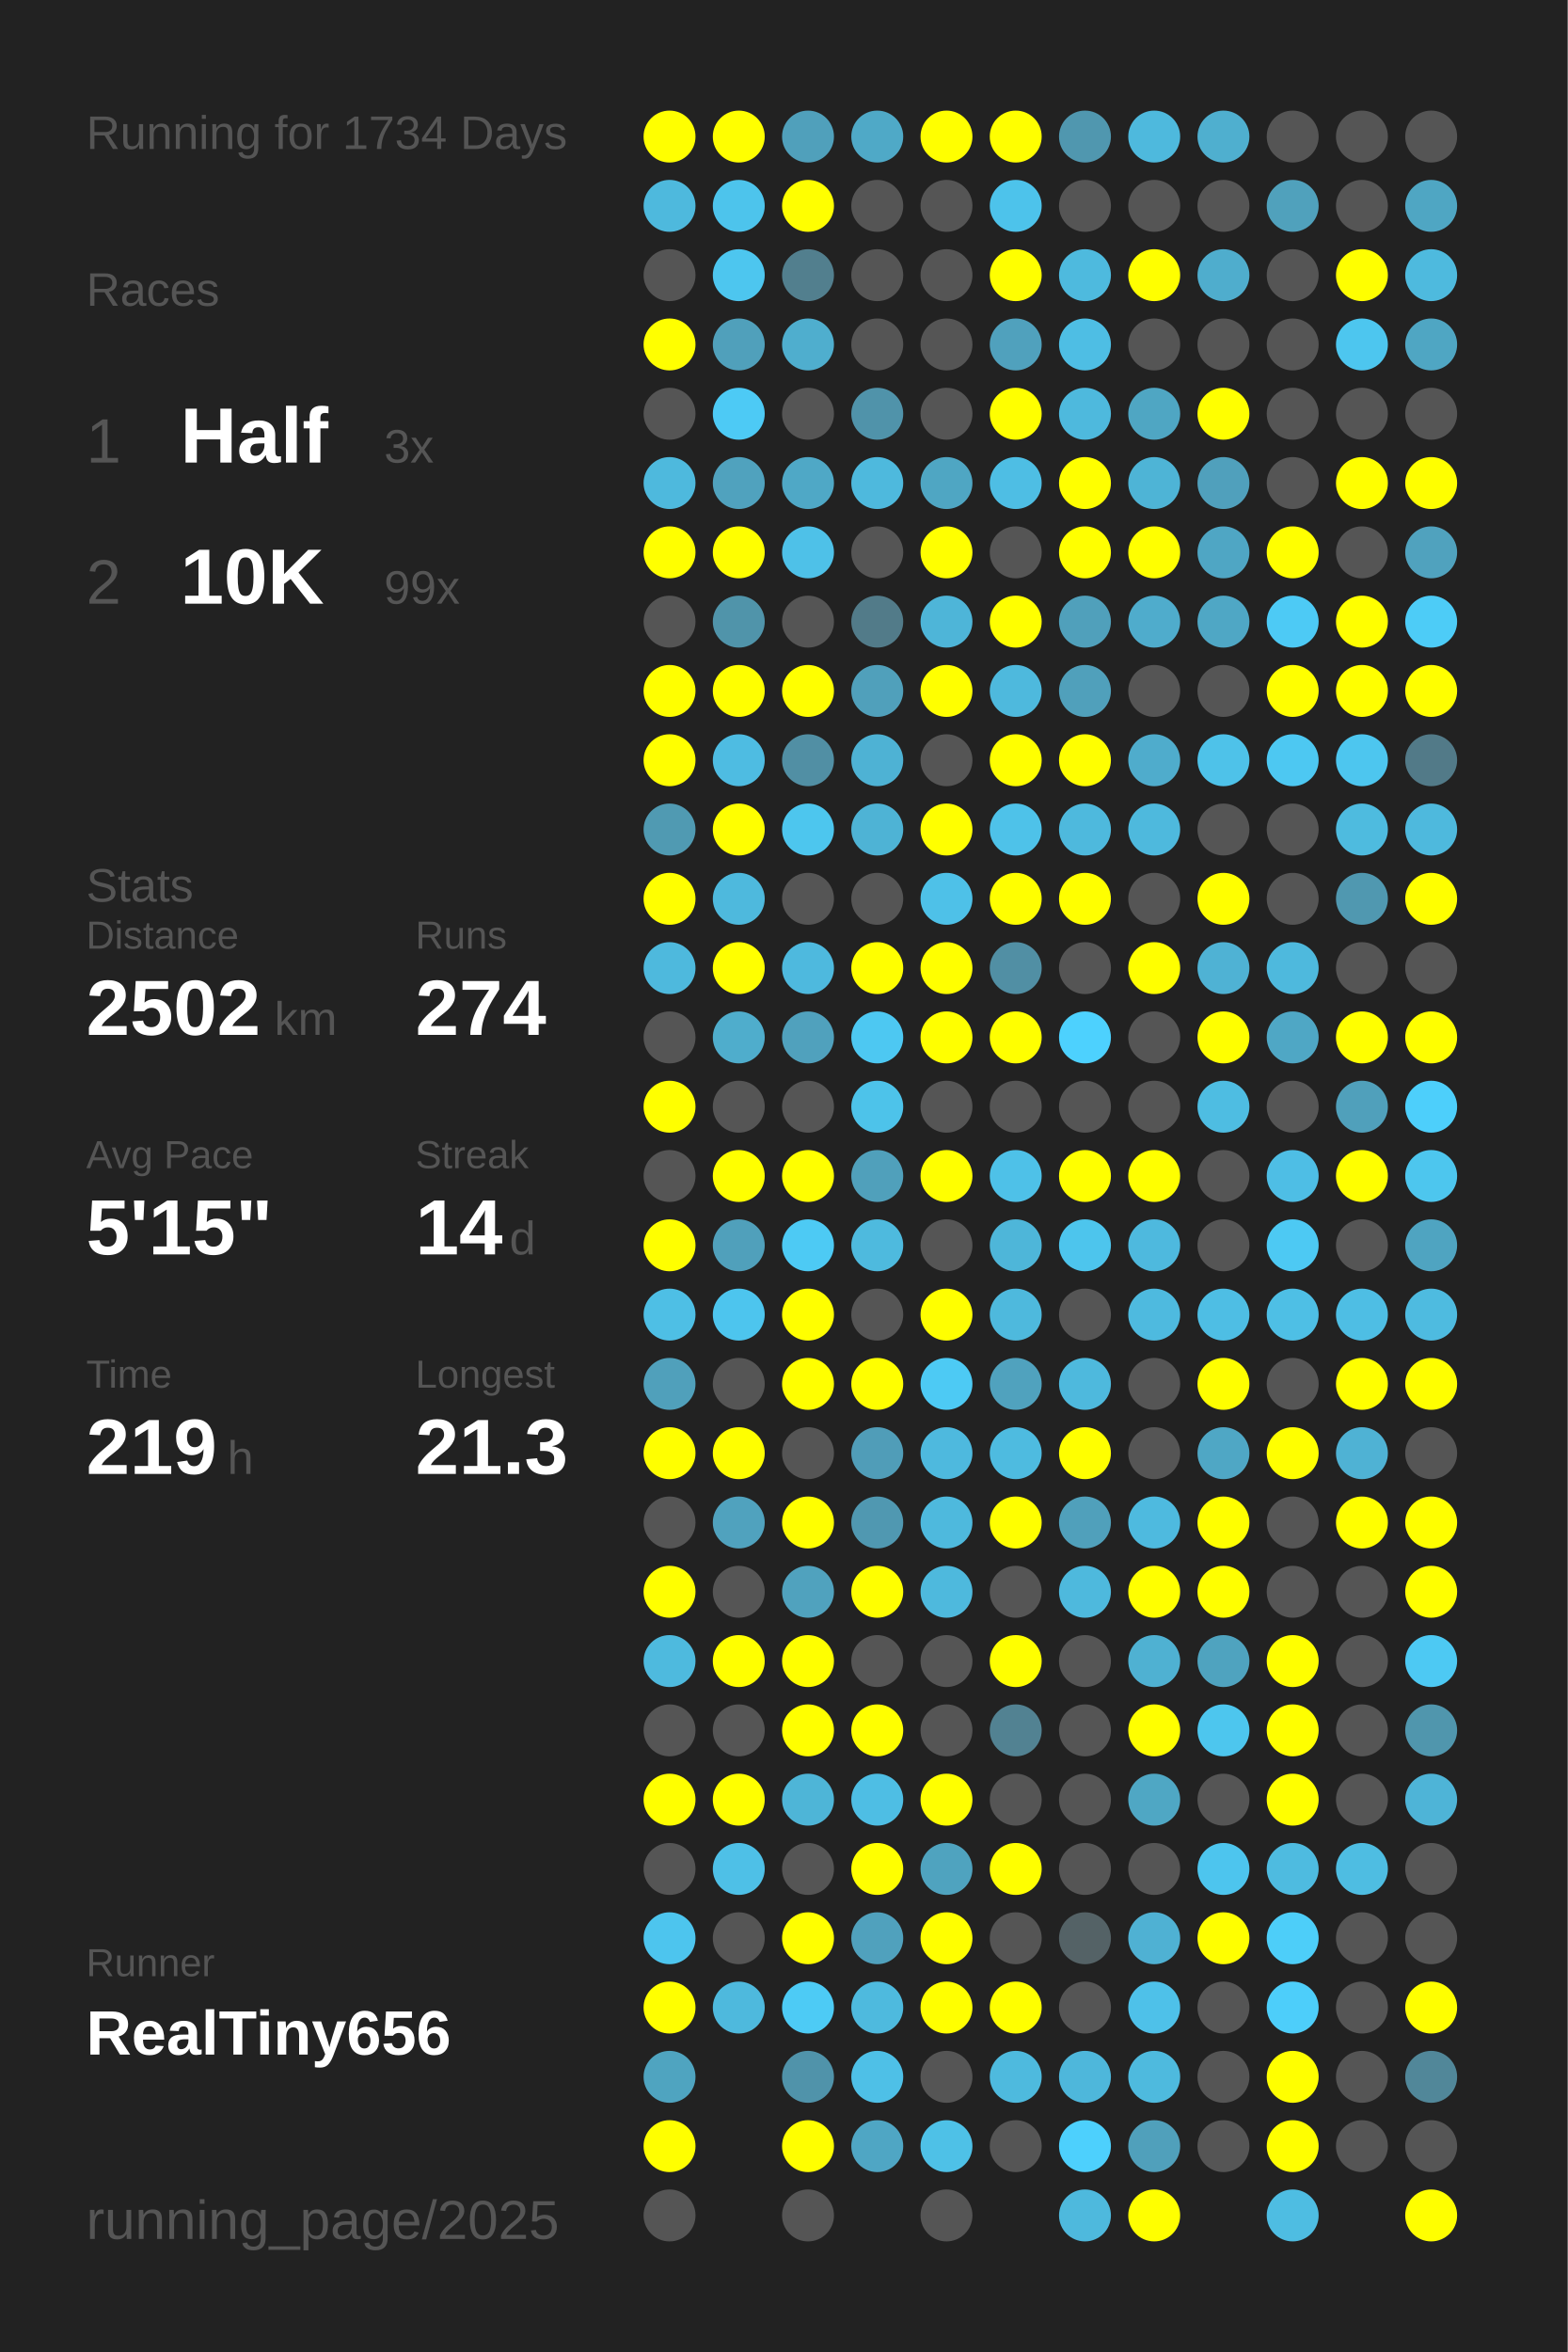
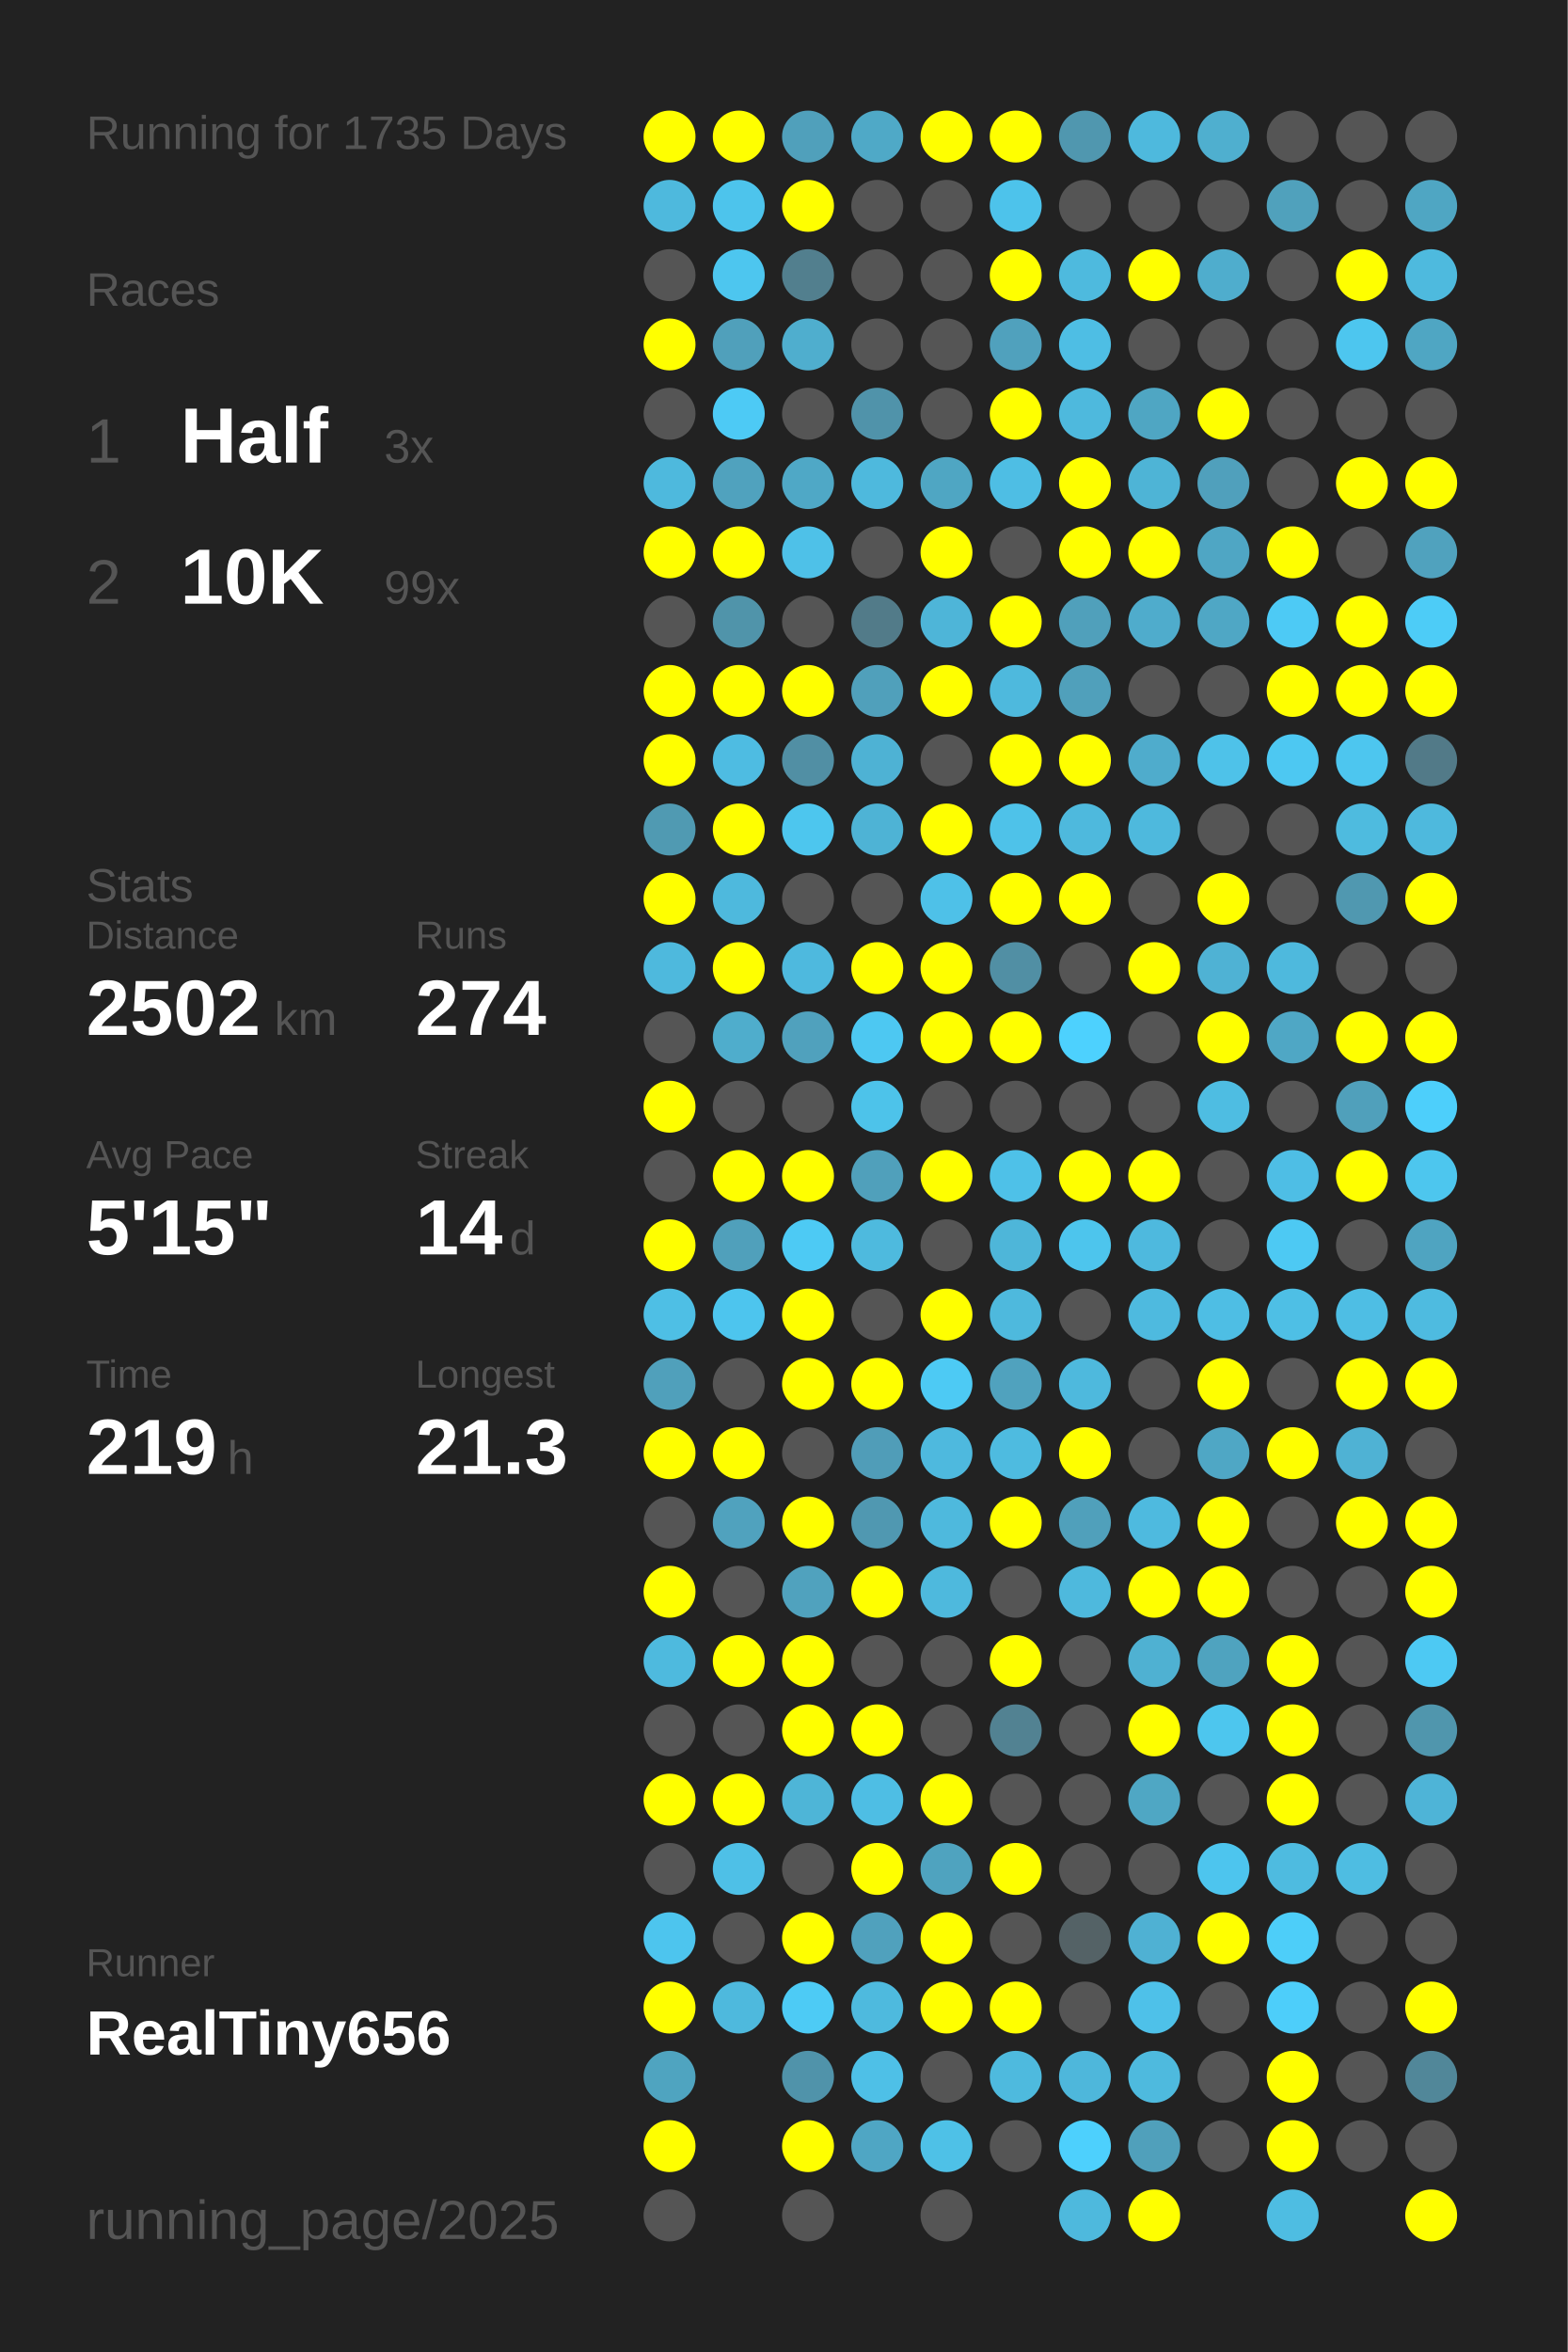
<svg xmlns="http://www.w3.org/2000/svg" baseProfile="full" height="300mm" version="1.1" viewBox="0,0,200,300" width="200mm">
  <defs />
  <rect fill="#222222" height="300" width="200" x="0" y="0" />
-   <text fill="#555555" style="font-size:6px; font-family:Arial;" x="11" y="19">Running for 1734 Days</text>
+   <text fill="#555555" style="font-size:6px; font-family:Arial;" x="11" y="19">Running for 1735 Days</text>
  <text fill="#555555" style="font-size:6px; font-family:Arial;" x="11" y="39">Races</text>
  <text fill="#555555" style="font-size:8px; font-family:Arial;" x="11" y="59">1</text>
  <text fill="#FFFFFF" style="font-size:10px; font-family:Arial; font-weight:bold;" x="23" y="59">Half</text>
  <text fill="#555555" style="font-size:6px; font-family:Arial;" x="49" y="59">3x</text>
  <text fill="#555555" style="font-size:8px; font-family:Arial;" x="11" y="77">2</text>
  <text fill="#FFFFFF" style="font-size:10px; font-family:Arial; font-weight:bold;" x="23" y="77">10K</text>
  <text fill="#555555" style="font-size:6px; font-family:Arial;" x="49" y="77">99x</text>
  <text fill="#555555" style="font-size:6px; font-family:Arial;" x="11" y="115">Stats</text>
  <text fill="#555555" style="font-size:5px; font-family:Arial;" x="11" y="121">Distance</text>
  <text fill="#FFFFFF" style="font-size:10px; font-family:Arial; font-weight:bold;" x="11" y="132">2502</text>
  <text fill="#555555" style="font-size:6px; font-family:Arial;" x="35" y="132">km</text>
  <text fill="#555555" style="font-size:5px; font-family:Arial;" x="53" y="121">Runs</text>
  <text fill="#FFFFFF" style="font-size:10px; font-family:Arial; font-weight:bold;" x="53" y="132">274</text>
  <text fill="#555555" style="font-size:5px; font-family:Arial;" x="11" y="149">Avg Pace</text>
  <text fill="#FFFFFF" style="font-size:10px; font-family:Arial; font-weight:bold;" x="11" y="160">5'15"</text>
  <text fill="#555555" style="font-size:5px; font-family:Arial;" x="53" y="149">Streak</text>
  <text fill="#FFFFFF" style="font-size:10px; font-family:Arial; font-weight:bold;" x="53" y="160">14</text>
  <text fill="#555555" style="font-size:6px; font-family:Arial;" x="65" y="160">d</text>
  <text fill="#555555" style="font-size:5px; font-family:Arial;" x="11" y="177">Time</text>
  <text fill="#FFFFFF" style="font-size:10px; font-family:Arial; font-weight:bold;" x="11" y="188">219</text>
  <text fill="#555555" style="font-size:6px; font-family:Arial;" x="29" y="188">h</text>
  <text fill="#555555" style="font-size:5px; font-family:Arial;" x="53" y="177">Longest</text>
  <text fill="#FFFFFF" style="font-size:10px; font-family:Arial; font-weight:bold;" x="53" y="188">21.3</text>
  <text fill="#555555" style="font-size:5px; font-family:Arial;" x="11" y="252.065">Runner</text>
  <text fill="#FFFFFF" style="font-size:8px; font-family:Arial; font-weight:bold;" x="11" y="262.065">RealTiny656</text>
  <text fill="#555555" style="font-size:7px; font-family:Arial;" x="11" y="285.581">running_page/2025</text>
  <circle cx="85.417" cy="17.419" fill="#FFFF00" r="3.312" />
  <circle cx="85.417" cy="26.258" fill="#4eb9dd" r="3.312" />
  <circle cx="85.417" cy="35.097" fill="#555555" r="3.312" />
  <circle cx="85.417" cy="43.935" fill="#FFFF00" r="3.312" />
  <circle cx="85.417" cy="52.774" fill="#555555" r="3.312" />
  <circle cx="85.417" cy="61.613" fill="#4eb9dd" r="3.312" />
  <circle cx="85.417" cy="70.452" fill="#FFFF00" r="3.312" />
  <circle cx="85.417" cy="79.29" fill="#555555" r="3.312" />
  <circle cx="85.417" cy="88.129" fill="#FFFF00" r="3.312" />
  <circle cx="85.417" cy="96.968" fill="#FFFF00" r="3.312" />
  <circle cx="85.417" cy="105.806" fill="#509ab2" r="3.312" />
  <circle cx="85.417" cy="114.645" fill="#FFFF00" r="3.312" />
  <circle cx="85.417" cy="123.484" fill="#4eb9dd" r="3.312" />
  <circle cx="85.417" cy="132.323" fill="#555555" r="3.312" />
  <circle cx="85.417" cy="141.161" fill="#FFFF00" r="3.312" />
  <circle cx="85.417" cy="150" fill="#555555" r="3.312" />
  <circle cx="85.417" cy="158.839" fill="#FFFF00" r="3.312" />
  <circle cx="85.417" cy="167.677" fill="#4ebfe5" r="3.312" />
  <circle cx="85.417" cy="176.516" fill="#50a0bb" r="3.312" />
  <circle cx="85.417" cy="185.355" fill="#FFFF00" r="3.312" />
  <circle cx="85.417" cy="194.194" fill="#555555" r="3.312" />
  <circle cx="85.417" cy="203.032" fill="#FFFF00" r="3.312" />
  <circle cx="85.417" cy="211.871" fill="#4ebade" r="3.312" />
  <circle cx="85.417" cy="220.71" fill="#555555" r="3.312" />
  <circle cx="85.417" cy="229.548" fill="#FFFF00" r="3.312" />
  <circle cx="85.417" cy="238.387" fill="#555555" r="3.312" />
  <circle cx="85.417" cy="247.226" fill="#4dc5ee" r="3.312" />
  <circle cx="85.417" cy="256.065" fill="#FFFF00" r="3.312" />
  <circle cx="85.417" cy="264.903" fill="#4fa4c0" r="3.312" />
  <circle cx="85.417" cy="273.742" fill="#FFFF00" r="3.312" />
  <circle cx="85.417" cy="282.581" fill="#555555" r="3.312" />
  <circle cx="94.25" cy="17.419" fill="#FFFF00" r="3.312" />
  <circle cx="94.25" cy="26.258" fill="#4dc4ec" r="3.312" />
  <circle cx="94.25" cy="35.097" fill="#4dc6ef" r="3.312" />
  <circle cx="94.25" cy="43.935" fill="#50a0bb" r="3.312" />
  <circle cx="94.25" cy="52.774" fill="#4dcaf5" r="3.312" />
  <circle cx="94.25" cy="61.613" fill="#50a2be" r="3.312" />
  <circle cx="94.25" cy="70.452" fill="#FFFF00" r="3.312" />
  <circle cx="94.25" cy="79.29" fill="#5094aa" r="3.312" />
  <circle cx="94.25" cy="88.129" fill="#FFFF00" r="3.312" />
  <circle cx="94.25" cy="96.968" fill="#4ebce2" r="3.312" />
  <circle cx="94.25" cy="105.806" fill="#FFFF00" r="3.312" />
  <circle cx="94.25" cy="114.645" fill="#4eb9dd" r="3.312" />
  <circle cx="94.25" cy="123.484" fill="#FFFF00" r="3.312" />
  <circle cx="94.25" cy="132.323" fill="#4fadcc" r="3.312" />
  <circle cx="94.25" cy="141.161" fill="#555555" r="3.312" />
  <circle cx="94.25" cy="150" fill="#FFFF00" r="3.312" />
  <circle cx="94.25" cy="158.839" fill="#50a0bb" r="3.312" />
  <circle cx="94.25" cy="167.677" fill="#4dc5ee" r="3.312" />
  <circle cx="94.25" cy="176.516" fill="#555555" r="3.312" />
  <circle cx="94.25" cy="185.355" fill="#FFFF00" r="3.312" />
  <circle cx="94.25" cy="194.194" fill="#50a2be" r="3.312" />
  <circle cx="94.25" cy="203.032" fill="#555555" r="3.312" />
  <circle cx="94.25" cy="211.871" fill="#FFFF00" r="3.312" />
  <circle cx="94.25" cy="220.71" fill="#555555" r="3.312" />
  <circle cx="94.25" cy="229.548" fill="#FFFF00" r="3.312" />
  <circle cx="94.25" cy="238.387" fill="#4ec0e7" r="3.312" />
  <circle cx="94.25" cy="247.226" fill="#555555" r="3.312" />
  <circle cx="94.25" cy="256.065" fill="#4eb9dd" r="3.312" />
  <circle cx="103.083" cy="17.419" fill="#50a0bb" r="3.312" />
  <circle cx="103.083" cy="26.258" fill="#FFFF00" r="3.312" />
  <circle cx="103.083" cy="35.097" fill="#527f8e" r="3.312" />
  <circle cx="103.083" cy="43.935" fill="#4faece" r="3.312" />
  <circle cx="103.083" cy="52.774" fill="#555555" r="3.312" />
  <circle cx="103.083" cy="61.613" fill="#4fa8c6" r="3.312" />
  <circle cx="103.083" cy="70.452" fill="#4ec1e8" r="3.312" />
  <circle cx="103.083" cy="79.29" fill="#555555" r="3.312" />
  <circle cx="103.083" cy="88.129" fill="#FFFF00" r="3.312" />
  <circle cx="103.083" cy="96.968" fill="#518fa4" r="3.312" />
  <circle cx="103.083" cy="105.806" fill="#4dc6ee" r="3.312" />
  <circle cx="103.083" cy="114.645" fill="#555555" r="3.312" />
  <circle cx="103.083" cy="123.484" fill="#4eb9de" r="3.312" />
  <circle cx="103.083" cy="132.323" fill="#50a1bd" r="3.312" />
  <circle cx="103.083" cy="141.161" fill="#555555" r="3.312" />
  <circle cx="103.083" cy="150" fill="#FFFF00" r="3.312" />
  <circle cx="103.083" cy="158.839" fill="#4dcaf4" r="3.312" />
  <circle cx="103.083" cy="167.677" fill="#FFFF00" r="3.312" />
  <circle cx="103.083" cy="176.516" fill="#FFFF00" r="3.312" />
  <circle cx="103.083" cy="185.355" fill="#555555" r="3.312" />
  <circle cx="103.083" cy="194.194" fill="#FFFF00" r="3.312" />
  <circle cx="103.083" cy="203.032" fill="#50a2be" r="3.312" />
  <circle cx="103.083" cy="211.871" fill="#FFFF00" r="3.312" />
  <circle cx="103.083" cy="220.71" fill="#FFFF00" r="3.312" />
  <circle cx="103.083" cy="229.548" fill="#4eb5d7" r="3.312" />
  <circle cx="103.083" cy="238.387" fill="#555555" r="3.312" />
  <circle cx="103.083" cy="247.226" fill="#FFFF00" r="3.312" />
  <circle cx="103.083" cy="256.065" fill="#4dcbf5" r="3.312" />
  <circle cx="103.083" cy="264.903" fill="#5093aa" r="3.312" />
  <circle cx="103.083" cy="273.742" fill="#FFFF00" r="3.312" />
  <circle cx="103.083" cy="282.581" fill="#555555" r="3.312" />
  <circle cx="111.917" cy="17.419" fill="#4fa9c7" r="3.312" />
  <circle cx="111.917" cy="26.258" fill="#555555" r="3.312" />
  <circle cx="111.917" cy="35.097" fill="#555555" r="3.312" />
  <circle cx="111.917" cy="43.935" fill="#555555" r="3.312" />
  <circle cx="111.917" cy="52.774" fill="#5093aa" r="3.312" />
  <circle cx="111.917" cy="61.613" fill="#4eb9dd" r="3.312" />
  <circle cx="111.917" cy="70.452" fill="#555555" r="3.312" />
  <circle cx="111.917" cy="79.29" fill="#527b89" r="3.312" />
  <circle cx="111.917" cy="88.129" fill="#50a0bb" r="3.312" />
  <circle cx="111.917" cy="96.968" fill="#4eb2d4" r="3.312" />
  <circle cx="111.917" cy="105.806" fill="#4eb3d5" r="3.312" />
  <circle cx="111.917" cy="114.645" fill="#555555" r="3.312" />
  <circle cx="111.917" cy="123.484" fill="#FFFF00" r="3.312" />
  <circle cx="111.917" cy="132.323" fill="#4dc8f2" r="3.312" />
  <circle cx="111.917" cy="141.161" fill="#4dc3ea" r="3.312" />
  <circle cx="111.917" cy="150" fill="#50a0bb" r="3.312" />
  <circle cx="111.917" cy="158.839" fill="#4ebade" r="3.312" />
  <circle cx="111.917" cy="167.677" fill="#555555" r="3.312" />
  <circle cx="111.917" cy="176.516" fill="#FFFF00" r="3.312" />
  <circle cx="111.917" cy="185.355" fill="#509db8" r="3.312" />
  <circle cx="111.917" cy="194.194" fill="#5098b1" r="3.312" />
  <circle cx="111.917" cy="203.032" fill="#FFFF00" r="3.312" />
  <circle cx="111.917" cy="211.871" fill="#555555" r="3.312" />
  <circle cx="111.917" cy="220.71" fill="#FFFF00" r="3.312" />
  <circle cx="111.917" cy="229.548" fill="#4ebee4" r="3.312" />
  <circle cx="111.917" cy="238.387" fill="#FFFF00" r="3.312" />
  <circle cx="111.917" cy="247.226" fill="#50a1bd" r="3.312" />
  <circle cx="111.917" cy="256.065" fill="#4ebade" r="3.312" />
  <circle cx="111.917" cy="264.903" fill="#4ec0e7" r="3.312" />
  <circle cx="111.917" cy="273.742" fill="#4fa6c4" r="3.312" />
  <circle cx="120.75" cy="17.419" fill="#FFFF00" r="3.312" />
  <circle cx="120.75" cy="26.258" fill="#555555" r="3.312" />
  <circle cx="120.75" cy="35.097" fill="#555555" r="3.312" />
  <circle cx="120.75" cy="43.935" fill="#555555" r="3.312" />
  <circle cx="120.75" cy="52.774" fill="#555555" r="3.312" />
  <circle cx="120.75" cy="61.613" fill="#4fa6c3" r="3.312" />
  <circle cx="120.75" cy="70.452" fill="#FFFF00" r="3.312" />
  <circle cx="120.75" cy="79.29" fill="#4eb5d8" r="3.312" />
  <circle cx="120.75" cy="88.129" fill="#FFFF00" r="3.312" />
  <circle cx="120.75" cy="96.968" fill="#555555" r="3.312" />
  <circle cx="120.75" cy="105.806" fill="#FFFF00" r="3.312" />
  <circle cx="120.75" cy="114.645" fill="#4ec1e8" r="3.312" />
  <circle cx="120.75" cy="123.484" fill="#FFFF00" r="3.312" />
  <circle cx="120.75" cy="132.323" fill="#FFFF00" r="3.312" />
  <circle cx="120.75" cy="141.161" fill="#555555" r="3.312" />
  <circle cx="120.75" cy="150" fill="#FFFF00" r="3.312" />
  <circle cx="120.75" cy="158.839" fill="#555555" r="3.312" />
  <circle cx="120.75" cy="167.677" fill="#FFFF00" r="3.312" />
  <circle cx="120.75" cy="176.516" fill="#4dcaf4" r="3.312" />
  <circle cx="120.75" cy="185.355" fill="#4eb9de" r="3.312" />
  <circle cx="120.75" cy="194.194" fill="#4eb9dd" r="3.312" />
  <circle cx="120.75" cy="203.032" fill="#4eb9dd" r="3.312" />
  <circle cx="120.75" cy="211.871" fill="#555555" r="3.312" />
  <circle cx="120.75" cy="220.71" fill="#555555" r="3.312" />
  <circle cx="120.75" cy="229.548" fill="#FFFF00" r="3.312" />
  <circle cx="120.75" cy="238.387" fill="#4fa3bf" r="3.312" />
  <circle cx="120.75" cy="247.226" fill="#FFFF00" r="3.312" />
  <circle cx="120.75" cy="256.065" fill="#FFFF00" r="3.312" />
  <circle cx="120.75" cy="264.903" fill="#555555" r="3.312" />
  <circle cx="120.75" cy="273.742" fill="#4ec1e7" r="3.312" />
  <circle cx="120.75" cy="282.581" fill="#555555" r="3.312" />
  <circle cx="129.583" cy="17.419" fill="#FFFF00" r="3.312" />
  <circle cx="129.583" cy="26.258" fill="#4dc3eb" r="3.312" />
  <circle cx="129.583" cy="35.097" fill="#FFFF00" r="3.312" />
  <circle cx="129.583" cy="43.935" fill="#50a1bd" r="3.312" />
  <circle cx="129.583" cy="52.774" fill="#FFFF00" r="3.312" />
  <circle cx="129.583" cy="61.613" fill="#4ebee4" r="3.312" />
  <circle cx="129.583" cy="70.452" fill="#555555" r="3.312" />
  <circle cx="129.583" cy="79.29" fill="#FFFF00" r="3.312" />
  <circle cx="129.583" cy="88.129" fill="#4eb9dd" r="3.312" />
  <circle cx="129.583" cy="96.968" fill="#FFFF00" r="3.312" />
  <circle cx="129.583" cy="105.806" fill="#4ec2e9" r="3.312" />
  <circle cx="129.583" cy="114.645" fill="#FFFF00" r="3.312" />
  <circle cx="129.583" cy="123.484" fill="#518fa4" r="3.312" />
  <circle cx="129.583" cy="132.323" fill="#FFFF00" r="3.312" />
  <circle cx="129.583" cy="141.161" fill="#555555" r="3.312" />
  <circle cx="129.583" cy="150" fill="#4ec1e8" r="3.312" />
  <circle cx="129.583" cy="158.839" fill="#4eb6d9" r="3.312" />
  <circle cx="129.583" cy="167.677" fill="#4eb9dd" r="3.312" />
  <circle cx="129.583" cy="176.516" fill="#50a2be" r="3.312" />
  <circle cx="129.583" cy="185.355" fill="#4ebbe0" r="3.312" />
  <circle cx="129.583" cy="194.194" fill="#FFFF00" r="3.312" />
  <circle cx="129.583" cy="203.032" fill="#555555" r="3.312" />
  <circle cx="129.583" cy="211.871" fill="#FFFF00" r="3.312" />
  <circle cx="129.583" cy="220.71" fill="#528292" r="3.312" />
  <circle cx="129.583" cy="229.548" fill="#555555" r="3.312" />
  <circle cx="129.583" cy="238.387" fill="#FFFF00" r="3.312" />
  <circle cx="129.583" cy="247.226" fill="#555555" r="3.312" />
  <circle cx="129.583" cy="256.065" fill="#FFFF00" r="3.312" />
  <circle cx="129.583" cy="264.903" fill="#4ebade" r="3.312" />
  <circle cx="129.583" cy="273.742" fill="#555555" r="3.312" />
  <circle cx="138.417" cy="17.419" fill="#5097af" r="3.312" />
  <circle cx="138.417" cy="26.258" fill="#555555" r="3.312" />
  <circle cx="138.417" cy="35.097" fill="#4ebade" r="3.312" />
  <circle cx="138.417" cy="43.935" fill="#4ebee4" r="3.312" />
  <circle cx="138.417" cy="52.774" fill="#4eb9dd" r="3.312" />
  <circle cx="138.417" cy="61.613" fill="#FFFF00" r="3.312" />
  <circle cx="138.417" cy="70.452" fill="#FFFF00" r="3.312" />
  <circle cx="138.417" cy="79.29" fill="#50a0bb" r="3.312" />
  <circle cx="138.417" cy="88.129" fill="#50a0bb" r="3.312" />
  <circle cx="138.417" cy="96.968" fill="#FFFF00" r="3.312" />
  <circle cx="138.417" cy="105.806" fill="#4eb9dd" r="3.312" />
  <circle cx="138.417" cy="114.645" fill="#FFFF00" r="3.312" />
  <circle cx="138.417" cy="123.484" fill="#555555" r="3.312" />
  <circle cx="138.417" cy="132.323" fill="#4dd1fe" r="3.312" />
  <circle cx="138.417" cy="141.161" fill="#555555" r="3.312" />
  <circle cx="138.417" cy="150" fill="#FFFF00" r="3.312" />
  <circle cx="138.417" cy="158.839" fill="#4dc5ed" r="3.312" />
  <circle cx="138.417" cy="167.677" fill="#555555" r="3.312" />
  <circle cx="138.417" cy="176.516" fill="#4eb9dd" r="3.312" />
  <circle cx="138.417" cy="185.355" fill="#FFFF00" r="3.312" />
  <circle cx="138.417" cy="194.194" fill="#50a0bb" r="3.312" />
  <circle cx="138.417" cy="203.032" fill="#4eb9dd" r="3.312" />
  <circle cx="138.417" cy="211.871" fill="#555555" r="3.312" />
  <circle cx="138.417" cy="220.71" fill="#555555" r="3.312" />
  <circle cx="138.417" cy="229.548" fill="#555555" r="3.312" />
  <circle cx="138.417" cy="238.387" fill="#555555" r="3.312" />
  <circle cx="138.417" cy="247.226" fill="#546266" r="3.312" />
  <circle cx="138.417" cy="256.065" fill="#555555" r="3.312" />
  <circle cx="138.417" cy="264.903" fill="#4eb7db" r="3.312" />
  <circle cx="138.417" cy="273.742" fill="#4dd0fd" r="3.312" />
  <circle cx="138.417" cy="282.581" fill="#4eb9dd" r="3.312" />
  <circle cx="147.25" cy="17.419" fill="#4eb9dd" r="3.312" />
  <circle cx="147.25" cy="26.258" fill="#555555" r="3.312" />
  <circle cx="147.25" cy="35.097" fill="#FFFF00" r="3.312" />
  <circle cx="147.25" cy="43.935" fill="#555555" r="3.312" />
  <circle cx="147.25" cy="52.774" fill="#4fa6c3" r="3.312" />
  <circle cx="147.25" cy="61.613" fill="#4eb4d6" r="3.312" />
  <circle cx="147.25" cy="70.452" fill="#FFFF00" r="3.312" />
  <circle cx="147.25" cy="79.29" fill="#4faccc" r="3.312" />
  <circle cx="147.25" cy="88.129" fill="#555555" r="3.312" />
  <circle cx="147.25" cy="96.968" fill="#4faccc" r="3.312" />
  <circle cx="147.25" cy="105.806" fill="#4eb9dd" r="3.312" />
  <circle cx="147.25" cy="114.645" fill="#555555" r="3.312" />
  <circle cx="147.25" cy="123.484" fill="#FFFF00" r="3.312" />
  <circle cx="147.25" cy="132.323" fill="#555555" r="3.312" />
  <circle cx="147.25" cy="141.161" fill="#555555" r="3.312" />
  <circle cx="147.25" cy="150" fill="#FFFF00" r="3.312" />
  <circle cx="147.25" cy="158.839" fill="#4eb9de" r="3.312" />
  <circle cx="147.25" cy="167.677" fill="#4ebadf" r="3.312" />
  <circle cx="147.25" cy="176.516" fill="#555555" r="3.312" />
  <circle cx="147.25" cy="185.355" fill="#555555" r="3.312" />
  <circle cx="147.25" cy="194.194" fill="#4ebadf" r="3.312" />
  <circle cx="147.25" cy="203.032" fill="#FFFF00" r="3.312" />
  <circle cx="147.25" cy="211.871" fill="#4fb1d2" r="3.312" />
  <circle cx="147.25" cy="220.71" fill="#FFFF00" r="3.312" />
  <circle cx="147.25" cy="229.548" fill="#4fa7c4" r="3.312" />
  <circle cx="147.25" cy="238.387" fill="#555555" r="3.312" />
  <circle cx="147.25" cy="247.226" fill="#4fb1d3" r="3.312" />
  <circle cx="147.25" cy="256.065" fill="#4ec1e9" r="3.312" />
  <circle cx="147.25" cy="264.903" fill="#4ebade" r="3.312" />
  <circle cx="147.25" cy="273.742" fill="#50a0bb" r="3.312" />
  <circle cx="147.25" cy="282.581" fill="#FFFF00" r="3.312" />
  <circle cx="156.083" cy="17.419" fill="#4fafcf" r="3.312" />
  <circle cx="156.083" cy="26.258" fill="#555555" r="3.312" />
  <circle cx="156.083" cy="35.097" fill="#4fadcd" r="3.312" />
  <circle cx="156.083" cy="43.935" fill="#555555" r="3.312" />
  <circle cx="156.083" cy="52.774" fill="#FFFF00" r="3.312" />
  <circle cx="156.083" cy="61.613" fill="#50a0bc" r="3.312" />
  <circle cx="156.083" cy="70.452" fill="#4fa6c4" r="3.312" />
  <circle cx="156.083" cy="79.29" fill="#4fa7c5" r="3.312" />
  <circle cx="156.083" cy="88.129" fill="#555555" r="3.312" />
  <circle cx="156.083" cy="96.968" fill="#4ec2e9" r="3.312" />
  <circle cx="156.083" cy="105.806" fill="#555555" r="3.312" />
  <circle cx="156.083" cy="114.645" fill="#FFFF00" r="3.312" />
  <circle cx="156.083" cy="123.484" fill="#4fb2d4" r="3.312" />
  <circle cx="156.083" cy="132.323" fill="#FFFF00" r="3.312" />
  <circle cx="156.083" cy="141.161" fill="#4ebde2" r="3.312" />
  <circle cx="156.083" cy="150" fill="#555555" r="3.312" />
  <circle cx="156.083" cy="158.839" fill="#555555" r="3.312" />
  <circle cx="156.083" cy="167.677" fill="#4ebee4" r="3.312" />
  <circle cx="156.083" cy="176.516" fill="#FFFF00" r="3.312" />
  <circle cx="156.083" cy="185.355" fill="#4fa7c5" r="3.312" />
  <circle cx="156.083" cy="194.194" fill="#FFFF00" r="3.312" />
  <circle cx="156.083" cy="203.032" fill="#FFFF00" r="3.312" />
  <circle cx="156.083" cy="211.871" fill="#4fa3bf" r="3.312" />
  <circle cx="156.083" cy="220.71" fill="#4dc6ee" r="3.312" />
  <circle cx="156.083" cy="229.548" fill="#555555" r="3.312" />
  <circle cx="156.083" cy="238.387" fill="#4dc5ee" r="3.312" />
  <circle cx="156.083" cy="247.226" fill="#FFFF00" r="3.312" />
  <circle cx="156.083" cy="256.065" fill="#555555" r="3.312" />
  <circle cx="156.083" cy="264.903" fill="#555555" r="3.312" />
  <circle cx="156.083" cy="273.742" fill="#555555" r="3.312" />
  <circle cx="164.917" cy="17.419" fill="#555555" r="3.312" />
  <circle cx="164.917" cy="26.258" fill="#50a1bc" r="3.312" />
  <circle cx="164.917" cy="35.097" fill="#555555" r="3.312" />
  <circle cx="164.917" cy="43.935" fill="#555555" r="3.312" />
  <circle cx="164.917" cy="52.774" fill="#555555" r="3.312" />
  <circle cx="164.917" cy="61.613" fill="#555555" r="3.312" />
  <circle cx="164.917" cy="70.452" fill="#FFFF00" r="3.312" />
  <circle cx="164.917" cy="79.29" fill="#4dcaf5" r="3.312" />
  <circle cx="164.917" cy="88.129" fill="#FFFF00" r="3.312" />
  <circle cx="164.917" cy="96.968" fill="#4dc8f2" r="3.312" />
  <circle cx="164.917" cy="105.806" fill="#555555" r="3.312" />
  <circle cx="164.917" cy="114.645" fill="#555555" r="3.312" />
  <circle cx="164.917" cy="123.484" fill="#4eb9dd" r="3.312" />
  <circle cx="164.917" cy="132.323" fill="#4fa7c5" r="3.312" />
  <circle cx="164.917" cy="141.161" fill="#555555" r="3.312" />
  <circle cx="164.917" cy="150" fill="#4ebee5" r="3.312" />
  <circle cx="164.917" cy="158.839" fill="#4dc9f3" r="3.312" />
  <circle cx="164.917" cy="167.677" fill="#4ebfe5" r="3.312" />
  <circle cx="164.917" cy="176.516" fill="#555555" r="3.312" />
  <circle cx="164.917" cy="185.355" fill="#FFFF00" r="3.312" />
  <circle cx="164.917" cy="194.194" fill="#555555" r="3.312" />
  <circle cx="164.917" cy="203.032" fill="#555555" r="3.312" />
  <circle cx="164.917" cy="211.871" fill="#FFFF00" r="3.312" />
  <circle cx="164.917" cy="220.71" fill="#FFFF00" r="3.312" />
  <circle cx="164.917" cy="229.548" fill="#FFFF00" r="3.312" />
  <circle cx="164.917" cy="238.387" fill="#4ebbe0" r="3.312" />
  <circle cx="164.917" cy="247.226" fill="#4dcef9" r="3.312" />
  <circle cx="164.917" cy="256.065" fill="#4dcefa" r="3.312" />
  <circle cx="164.917" cy="264.903" fill="#FFFF00" r="3.312" />
  <circle cx="164.917" cy="273.742" fill="#FFFF00" r="3.312" />
  <circle cx="164.917" cy="282.581" fill="#4ebde2" r="3.312" />
  <circle cx="173.75" cy="17.419" fill="#555555" r="3.312" />
  <circle cx="173.75" cy="26.258" fill="#555555" r="3.312" />
  <circle cx="173.75" cy="35.097" fill="#FFFF00" r="3.312" />
  <circle cx="173.75" cy="43.935" fill="#4dc6ef" r="3.312" />
  <circle cx="173.75" cy="52.774" fill="#555555" r="3.312" />
  <circle cx="173.75" cy="61.613" fill="#FFFF00" r="3.312" />
  <circle cx="173.75" cy="70.452" fill="#555555" r="3.312" />
  <circle cx="173.75" cy="79.29" fill="#FFFF00" r="3.312" />
  <circle cx="173.75" cy="88.129" fill="#FFFF00" r="3.312" />
  <circle cx="173.75" cy="96.968" fill="#4dc6ef" r="3.312" />
  <circle cx="173.75" cy="105.806" fill="#4ebbdf" r="3.312" />
  <circle cx="173.75" cy="114.645" fill="#5098b0" r="3.312" />
  <circle cx="173.75" cy="123.484" fill="#555555" r="3.312" />
  <circle cx="173.75" cy="132.323" fill="#FFFF00" r="3.312" />
  <circle cx="173.75" cy="141.161" fill="#50a0bb" r="3.312" />
  <circle cx="173.75" cy="150" fill="#FFFF00" r="3.312" />
  <circle cx="173.75" cy="158.839" fill="#555555" r="3.312" />
  <circle cx="173.75" cy="167.677" fill="#4ebee4" r="3.312" />
  <circle cx="173.75" cy="176.516" fill="#FFFF00" r="3.312" />
  <circle cx="173.75" cy="185.355" fill="#4fb2d4" r="3.312" />
  <circle cx="173.75" cy="194.194" fill="#FFFF00" r="3.312" />
  <circle cx="173.75" cy="203.032" fill="#555555" r="3.312" />
  <circle cx="173.75" cy="211.871" fill="#555555" r="3.312" />
  <circle cx="173.75" cy="220.71" fill="#555555" r="3.312" />
  <circle cx="173.75" cy="229.548" fill="#555555" r="3.312" />
  <circle cx="173.75" cy="238.387" fill="#4ebde2" r="3.312" />
  <circle cx="173.75" cy="247.226" fill="#555555" r="3.312" />
  <circle cx="173.75" cy="256.065" fill="#555555" r="3.312" />
  <circle cx="173.75" cy="264.903" fill="#555555" r="3.312" />
  <circle cx="173.75" cy="273.742" fill="#555555" r="3.312" />
  <circle cx="182.583" cy="17.419" fill="#555555" r="3.312" />
  <circle cx="182.583" cy="26.258" fill="#4fa6c3" r="3.312" />
  <circle cx="182.583" cy="35.097" fill="#4ebade" r="3.312" />
  <circle cx="182.583" cy="43.935" fill="#4fa6c3" r="3.312" />
  <circle cx="182.583" cy="52.774" fill="#555555" r="3.312" />
  <circle cx="182.583" cy="61.613" fill="#FFFF00" r="3.312" />
  <circle cx="182.583" cy="70.452" fill="#50a2be" r="3.312" />
  <circle cx="182.583" cy="79.29" fill="#4dccf7" r="3.312" />
  <circle cx="182.583" cy="88.129" fill="#FFFF00" r="3.312" />
  <circle cx="182.583" cy="96.968" fill="#527a88" r="3.312" />
  <circle cx="182.583" cy="105.806" fill="#4eb9dd" r="3.312" />
  <circle cx="182.583" cy="114.645" fill="#FFFF00" r="3.312" />
  <circle cx="182.583" cy="123.484" fill="#555555" r="3.312" />
  <circle cx="182.583" cy="132.323" fill="#FFFF00" r="3.312" />
  <circle cx="182.583" cy="141.161" fill="#4dcffb" r="3.312" />
  <circle cx="182.583" cy="150" fill="#4dc6ee" r="3.312" />
  <circle cx="182.583" cy="158.839" fill="#4fa4c1" r="3.312" />
  <circle cx="182.583" cy="167.677" fill="#4ebbe0" r="3.312" />
  <circle cx="182.583" cy="176.516" fill="#FFFF00" r="3.312" />
  <circle cx="182.583" cy="185.355" fill="#555555" r="3.312" />
  <circle cx="182.583" cy="194.194" fill="#FFFF00" r="3.312" />
  <circle cx="182.583" cy="203.032" fill="#FFFF00" r="3.312" />
  <circle cx="182.583" cy="211.871" fill="#4dc9f3" r="3.312" />
  <circle cx="182.583" cy="220.71" fill="#5096ad" r="3.312" />
  <circle cx="182.583" cy="229.548" fill="#4eb4d7" r="3.312" />
  <circle cx="182.583" cy="238.387" fill="#555555" r="3.312" />
  <circle cx="182.583" cy="247.226" fill="#555555" r="3.312" />
  <circle cx="182.583" cy="256.065" fill="#FFFF00" r="3.312" />
  <circle cx="182.583" cy="264.903" fill="#518799" r="3.312" />
  <circle cx="182.583" cy="273.742" fill="#555555" r="3.312" />
  <circle cx="182.583" cy="282.581" fill="#FFFF00" r="3.312" />
</svg>
